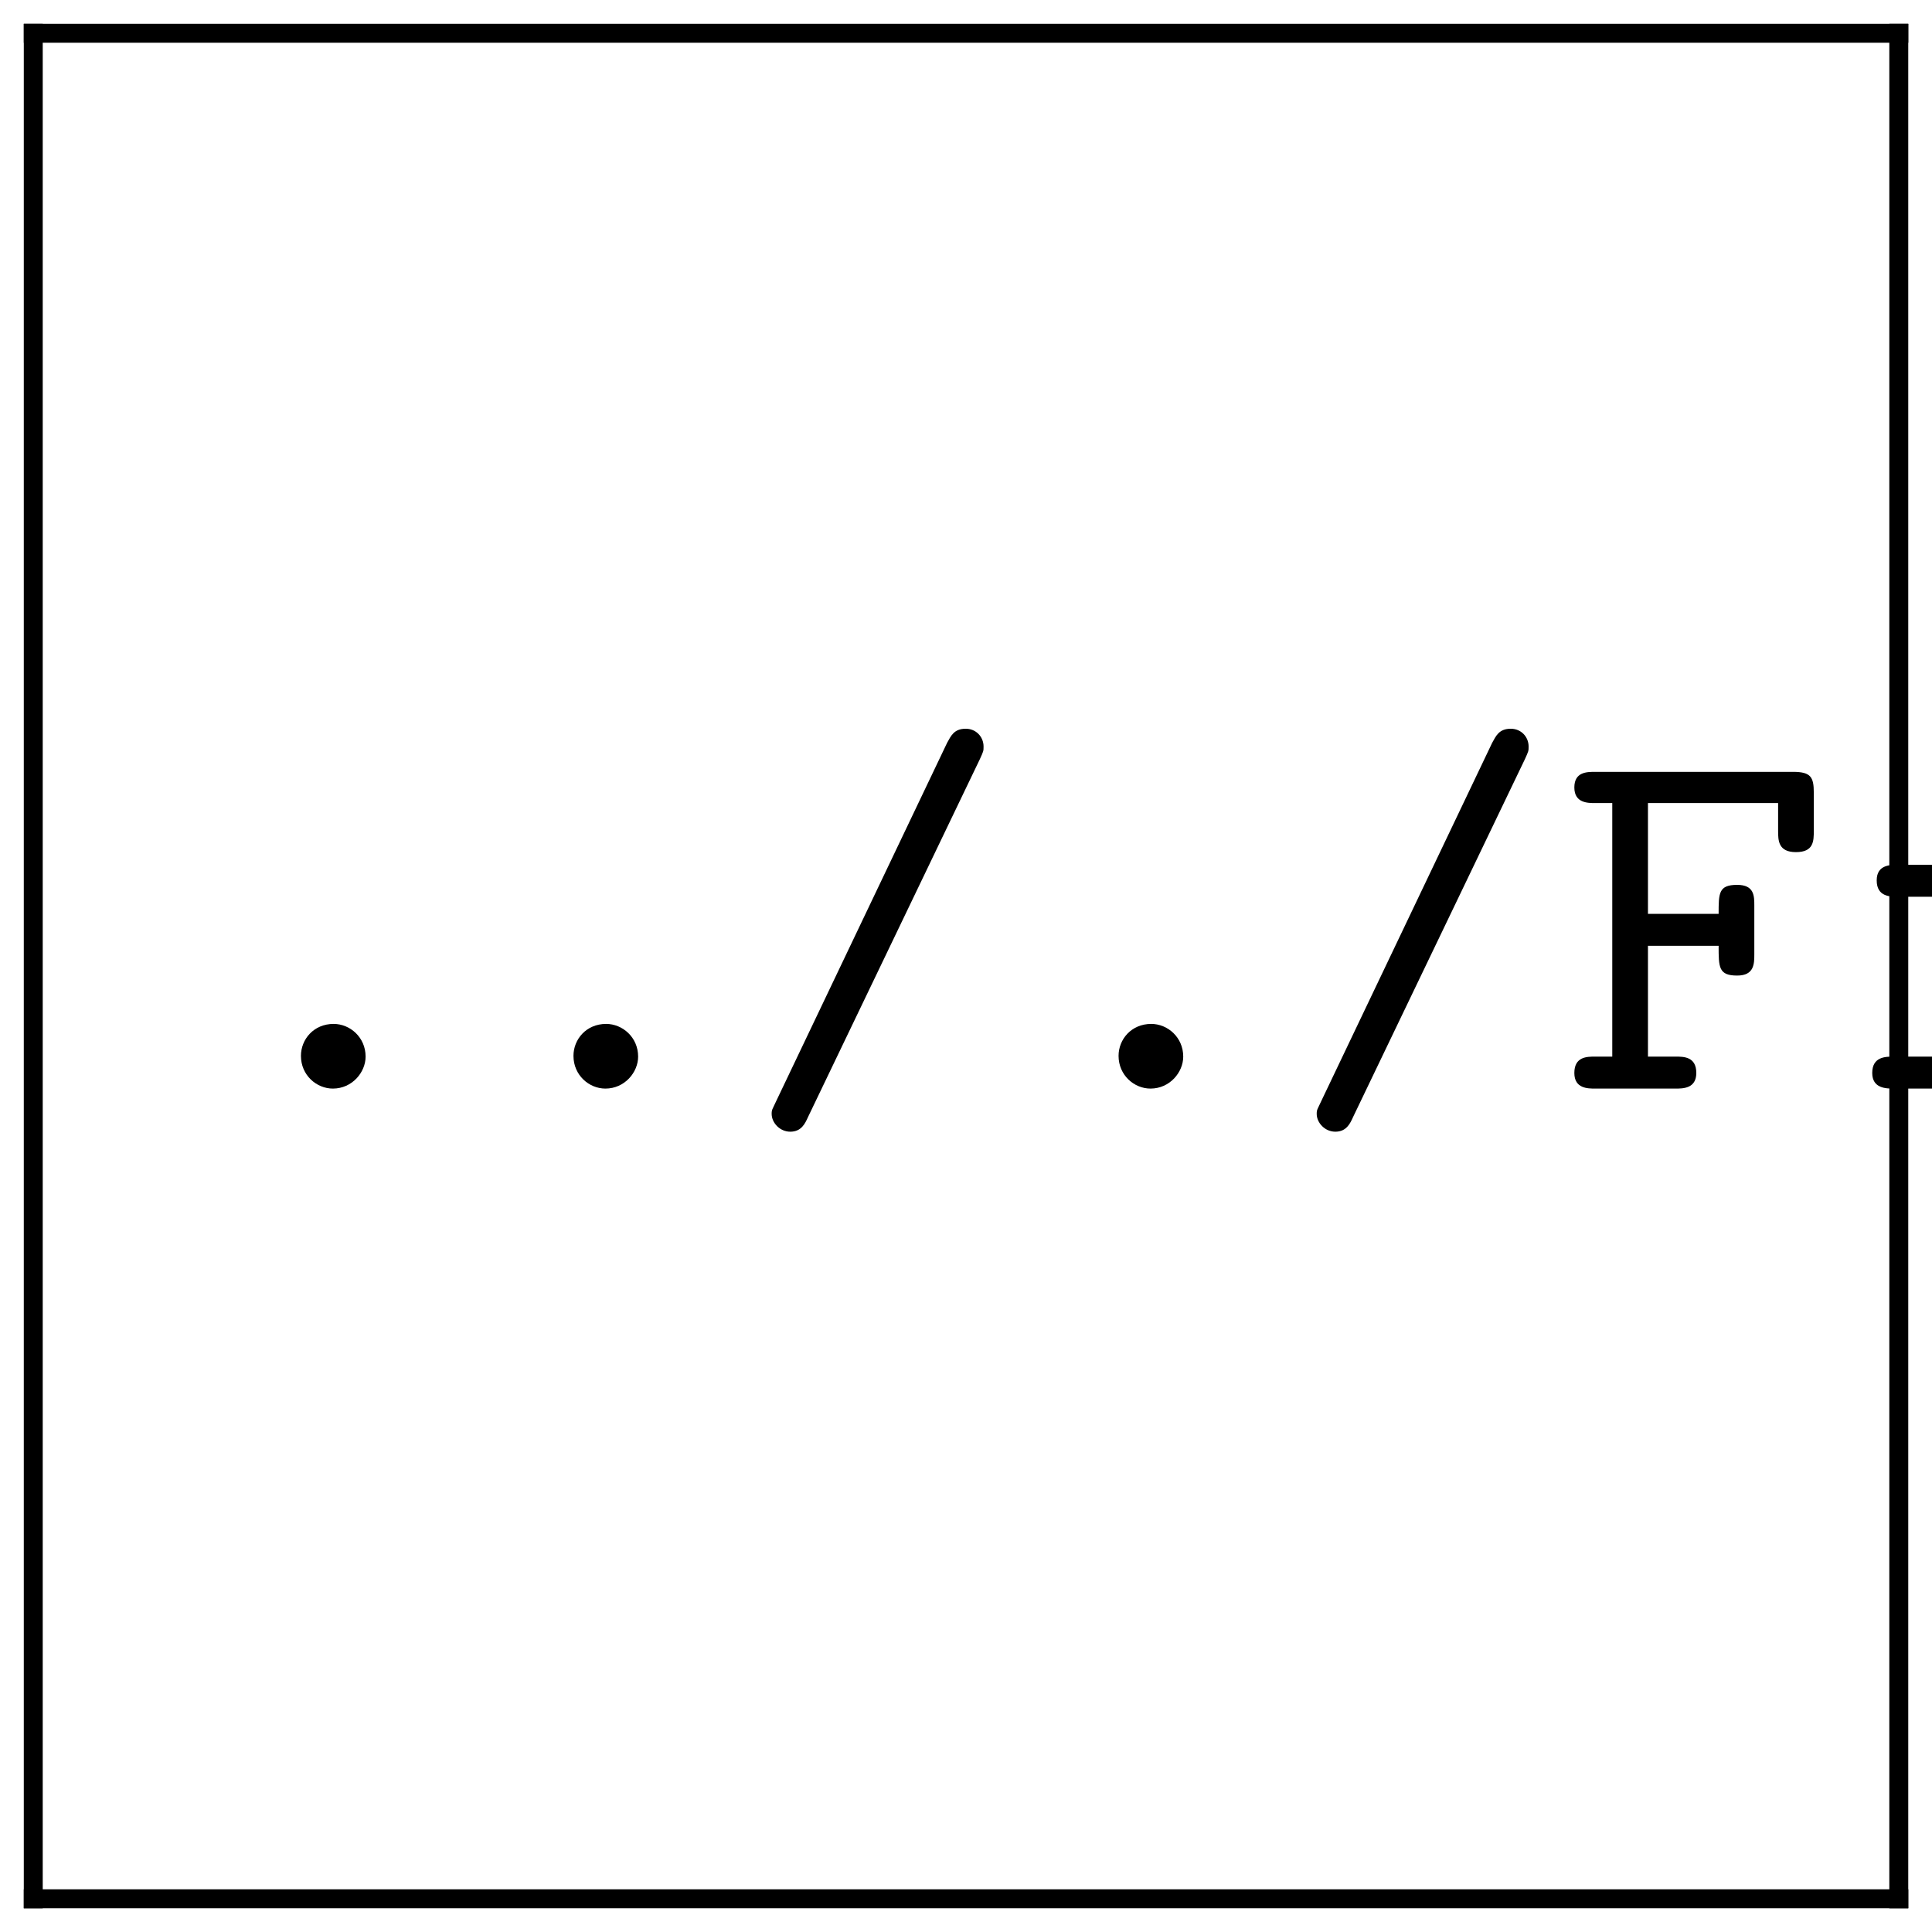
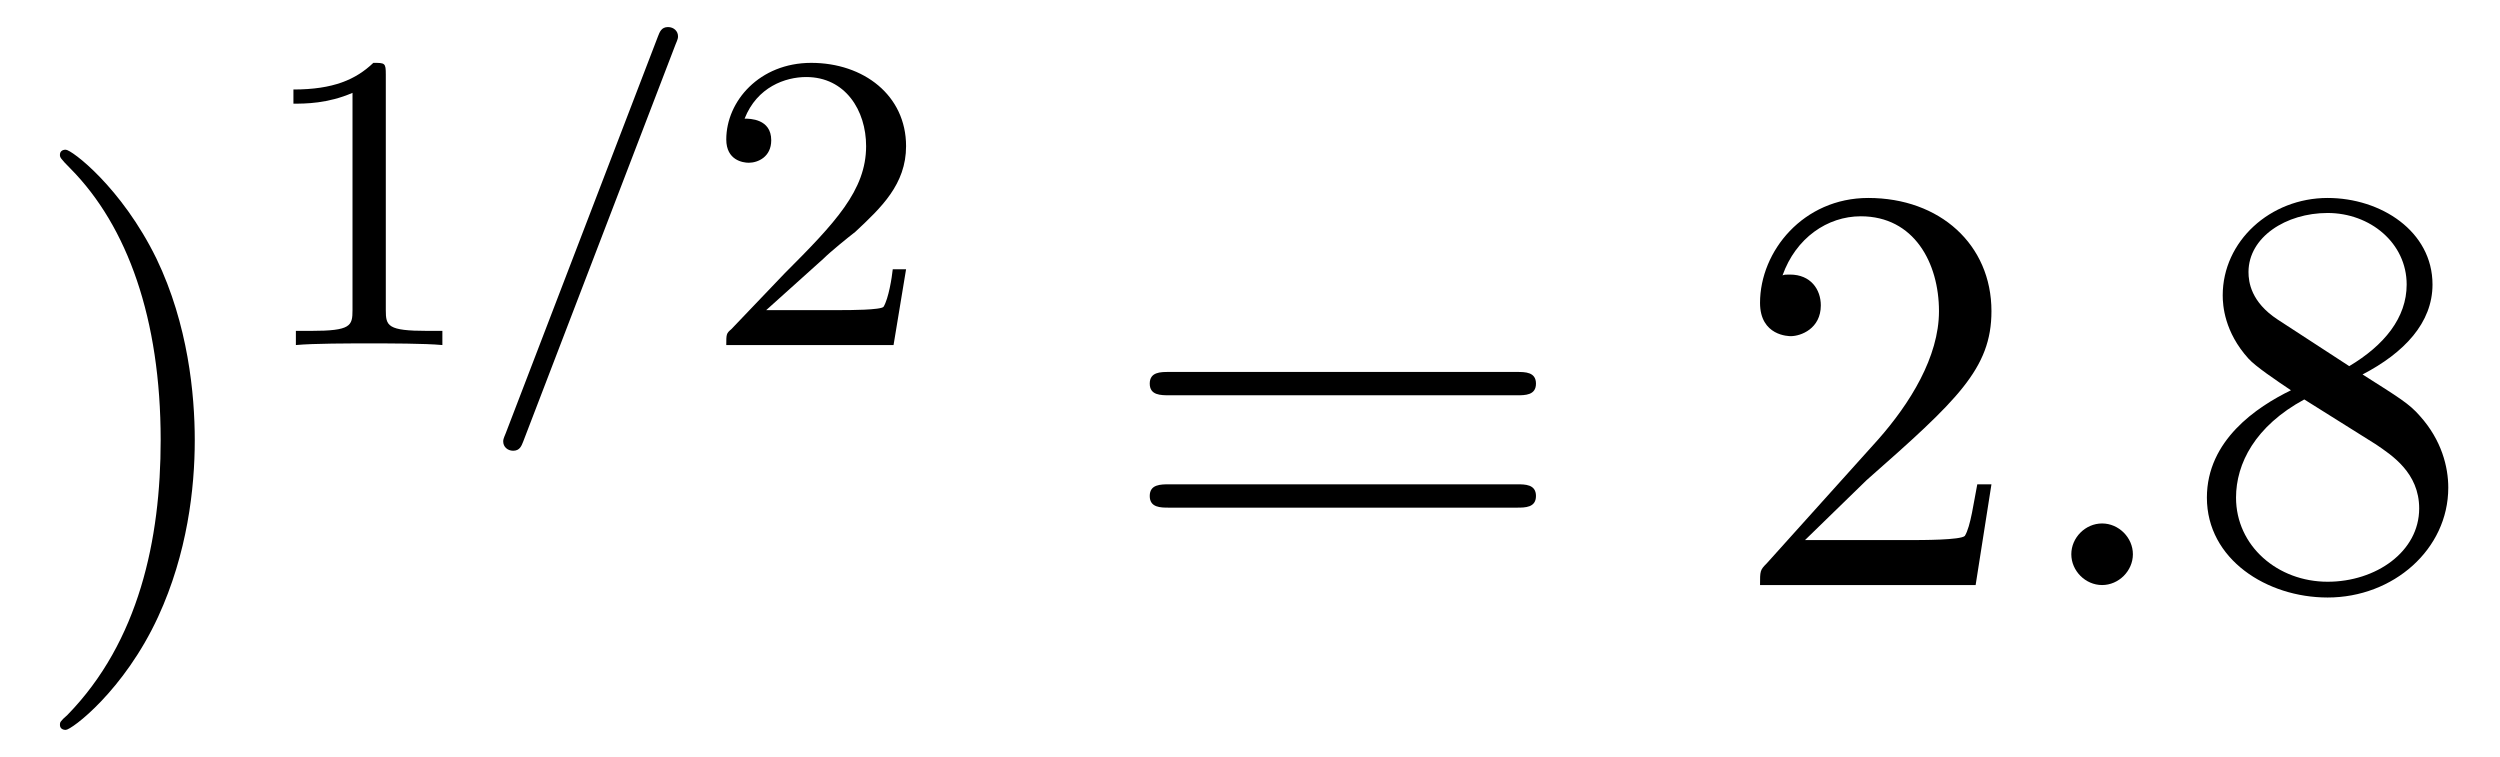
- <svg xmlns="http://www.w3.org/2000/svg" xmlns:xlink="http://www.w3.org/1999/xlink" width="40.6pt" height="40.6pt" viewBox="0 0 40.6 40.6" version="1.2">
+ <svg xmlns="http://www.w3.org/2000/svg" xmlns:xlink="http://www.w3.org/1999/xlink" viewBox="0 0 46.928 14.209" version="1.2">
  <defs>
    <g>
      <symbol overflow="visible" id="glyph0-0">
        <path style="stroke:none;" d="" />
      </symbol>
      <symbol overflow="visible" id="glyph0-1">
-         <path style="stroke:none;" d="M 3.547 -0.672 C 3.547 -1.078 3.219 -1.359 2.875 -1.359 C 2.453 -1.359 2.188 -1.031 2.188 -0.688 C 2.188 -0.281 2.516 0 2.859 0 C 3.266 0 3.547 -0.344 3.547 -0.672 Z M 3.547 -0.672 " />
+         <path style="stroke:none;" d="M 3.156 -2.719 C 3.156 -3.578 3.031 -4.891 2.438 -6.125 C 1.781 -7.469 0.844 -8.172 0.734 -8.172 C 0.672 -8.172 0.625 -8.141 0.625 -8.078 C 0.625 -8.031 0.625 -8.016 0.828 -7.812 C 1.891 -6.734 2.516 -5 2.516 -2.719 C 2.516 -0.859 2.109 1.062 0.766 2.438 C 0.625 2.562 0.625 2.578 0.625 2.625 C 0.625 2.688 0.672 2.719 0.734 2.719 C 0.844 2.719 1.828 1.984 2.469 0.594 C 3.016 -0.594 3.156 -1.812 3.156 -2.719 Z M 3.156 -2.719 " />
      </symbol>
      <symbol overflow="visible" id="glyph0-2">
-         <path style="stroke:none;" d="M 5 -6.922 C 5.078 -7.094 5.078 -7.094 5.078 -7.188 C 5.078 -7.391 4.922 -7.562 4.703 -7.562 C 4.453 -7.562 4.391 -7.406 4.312 -7.266 L 0.719 0.266 C 0.641 0.438 0.625 0.438 0.625 0.531 C 0.625 0.719 0.797 0.906 1.016 0.906 C 1.25 0.906 1.328 0.734 1.391 0.594 Z M 5 -6.922 " />
+         <path style="stroke:none;" d="M 7.5 -3.562 C 7.656 -3.562 7.859 -3.562 7.859 -3.781 C 7.859 -4 7.656 -4 7.5 -4 L 0.969 -4 C 0.812 -4 0.609 -4 0.609 -3.781 C 0.609 -3.562 0.812 -3.562 0.984 -3.562 Z M 7.5 -1.453 C 7.656 -1.453 7.859 -1.453 7.859 -1.672 C 7.859 -1.891 7.656 -1.891 7.5 -1.891 L 0.984 -1.891 C 0.812 -1.891 0.609 -1.891 0.609 -1.672 C 0.609 -1.453 0.812 -1.453 0.969 -1.453 Z M 7.5 -1.453 " />
      </symbol>
      <symbol overflow="visible" id="glyph0-3">
-         <path style="stroke:none;" d="M 1.859 -3 L 3.344 -3 C 3.344 -2.547 3.344 -2.375 3.734 -2.375 C 4.094 -2.375 4.094 -2.625 4.094 -2.828 L 4.094 -3.844 C 4.094 -4.047 4.094 -4.281 3.734 -4.281 C 3.344 -4.281 3.344 -4.109 3.344 -3.672 L 1.859 -3.672 L 1.859 -6 L 4.594 -6 L 4.594 -5.422 C 4.594 -5.219 4.594 -4.969 4.969 -4.969 C 5.344 -4.969 5.344 -5.203 5.344 -5.422 L 5.344 -6.219 C 5.344 -6.547 5.281 -6.656 4.906 -6.656 L 0.75 -6.656 C 0.578 -6.656 0.312 -6.656 0.312 -6.328 C 0.312 -6 0.594 -6 0.75 -6 L 1.109 -6 L 1.109 -0.672 L 0.75 -0.672 C 0.578 -0.672 0.312 -0.672 0.312 -0.328 C 0.312 0 0.594 0 0.75 0 L 2.438 0 C 2.594 0 2.875 0 2.875 -0.328 C 2.875 -0.672 2.609 -0.672 2.438 -0.672 L 1.859 -0.672 Z M 1.859 -3 " />
+         <path style="stroke:none;" d="M 1.391 -0.844 L 2.547 -1.969 C 4.25 -3.469 4.891 -4.062 4.891 -5.141 C 4.891 -6.391 3.922 -7.266 2.578 -7.266 C 1.359 -7.266 0.547 -6.266 0.547 -5.297 C 0.547 -4.672 1.094 -4.672 1.125 -4.672 C 1.312 -4.672 1.688 -4.812 1.688 -5.25 C 1.688 -5.547 1.5 -5.828 1.109 -5.828 C 1.031 -5.828 1 -5.828 0.969 -5.812 C 1.219 -6.516 1.812 -6.922 2.438 -6.922 C 3.438 -6.922 3.906 -6.047 3.906 -5.141 C 3.906 -4.281 3.359 -3.406 2.766 -2.734 L 0.672 -0.406 C 0.547 -0.281 0.547 -0.266 0.547 0 L 4.594 0 L 4.891 -1.891 L 4.625 -1.891 C 4.562 -1.578 4.5 -1.094 4.391 -0.922 C 4.312 -0.844 3.594 -0.844 3.344 -0.844 Z M 1.391 -0.844 " />
      </symbol>
      <symbol overflow="visible" id="glyph0-4">
-         <path style="stroke:none;" d="M 3.375 -4.25 C 3.375 -4.594 3.297 -4.703 2.938 -4.703 L 1.391 -4.703 C 1.219 -4.703 0.938 -4.703 0.938 -4.375 C 0.938 -4.031 1.219 -4.031 1.391 -4.031 L 2.625 -4.031 L 2.625 -0.672 L 1.297 -0.672 C 1.125 -0.672 0.844 -0.672 0.844 -0.328 C 0.844 0 1.141 0 1.297 0 L 4.516 0 C 4.672 0 4.969 0 4.969 -0.328 C 4.969 -0.672 4.672 -0.672 4.516 -0.672 L 3.375 -0.672 Z M 3.375 -6.125 C 3.375 -6.438 3.125 -6.672 2.828 -6.672 C 2.516 -6.672 2.281 -6.438 2.281 -6.125 C 2.281 -5.828 2.516 -5.578 2.828 -5.578 C 3.125 -5.578 3.375 -5.828 3.375 -6.125 Z M 3.375 -6.125 " />
+         <path style="stroke:none;" d="M 1.781 -4.984 C 1.281 -5.312 1.234 -5.688 1.234 -5.875 C 1.234 -6.531 1.938 -6.984 2.719 -6.984 C 3.516 -6.984 4.203 -6.422 4.203 -5.641 C 4.203 -5.016 3.781 -4.5 3.125 -4.109 Z M 3.375 -3.953 C 4.156 -4.359 4.688 -4.922 4.688 -5.641 C 4.688 -6.641 3.719 -7.266 2.719 -7.266 C 1.641 -7.266 0.75 -6.453 0.75 -5.438 C 0.75 -5.25 0.781 -4.75 1.234 -4.25 C 1.359 -4.109 1.75 -3.844 2.031 -3.656 C 1.391 -3.344 0.453 -2.719 0.453 -1.641 C 0.453 -0.484 1.578 0.234 2.719 0.234 C 3.953 0.234 4.984 -0.672 4.984 -1.828 C 4.984 -2.219 4.859 -2.719 4.453 -3.172 C 4.25 -3.406 4.062 -3.516 3.375 -3.953 Z M 2.281 -3.484 L 3.625 -2.641 C 3.922 -2.438 4.438 -2.109 4.438 -1.438 C 4.438 -0.625 3.625 -0.062 2.719 -0.062 C 1.781 -0.062 1 -0.734 1 -1.641 C 1 -2.281 1.359 -2.984 2.281 -3.484 Z M 2.281 -3.484 " />
      </symbol>
-       <symbol overflow="visible" id="glyph0-5">
-         <path style="stroke:none;" d="M 2.547 -1.922 C 1.953 -1.922 1.5 -2.438 1.5 -3.016 C 1.5 -3.625 1.969 -4.109 2.547 -4.109 C 3.125 -4.109 3.594 -3.594 3.594 -3.016 C 3.594 -2.406 3.109 -1.922 2.547 -1.922 Z M 1.562 -1.531 C 1.594 -1.516 2 -1.266 2.547 -1.266 C 3.547 -1.266 4.344 -2.047 4.344 -3.016 C 4.344 -3.344 4.25 -3.672 4.062 -3.969 C 4.281 -4.094 4.547 -4.141 4.688 -4.156 C 4.75 -3.859 5 -3.781 5.109 -3.781 C 5.297 -3.781 5.547 -3.922 5.547 -4.234 C 5.547 -4.484 5.344 -4.828 4.75 -4.828 C 4.641 -4.828 4.094 -4.812 3.594 -4.438 C 3.422 -4.562 3.047 -4.766 2.547 -4.766 C 1.516 -4.766 0.734 -3.953 0.734 -3.016 C 0.734 -2.547 0.922 -2.188 1.094 -1.984 C 0.969 -1.812 0.875 -1.578 0.875 -1.25 C 0.875 -0.859 1.031 -0.594 1.125 -0.453 C 0.312 0.031 0.312 0.781 0.312 0.891 C 0.312 1.828 1.469 2.5 2.859 2.5 C 4.25 2.5 5.406 1.828 5.406 0.891 C 5.406 0.484 5.203 -0.047 4.641 -0.344 C 4.5 -0.422 4.047 -0.672 3.062 -0.672 L 2.297 -0.672 C 2.219 -0.672 2.078 -0.672 1.984 -0.688 C 1.828 -0.688 1.75 -0.688 1.625 -0.844 C 1.5 -1 1.5 -1.203 1.5 -1.234 C 1.5 -1.281 1.516 -1.422 1.562 -1.531 Z M 2.859 1.844 C 1.766 1.844 0.953 1.375 0.953 0.891 C 0.953 0.703 1.047 0.344 1.391 0.125 C 1.672 -0.047 1.766 -0.047 2.562 -0.047 C 3.531 -0.047 4.766 -0.047 4.766 0.891 C 4.766 1.375 3.953 1.844 2.859 1.844 Z M 2.859 1.844 " />
+       <symbol overflow="visible" id="glyph1-0">
+         <path style="stroke:none;" d="" />
      </symbol>
-       <symbol overflow="visible" id="glyph0-6">
-         <path style="stroke:none;" d="M 3.906 -0.344 C 3.922 0 4.141 0 4.344 0 L 5.141 0 C 5.312 0 5.578 0 5.578 -0.344 C 5.578 -0.672 5.297 -0.672 5.141 -0.672 L 4.656 -0.672 L 4.656 -4.25 C 4.656 -4.594 4.594 -4.703 4.219 -4.703 L 3.422 -4.703 C 3.25 -4.703 2.984 -4.703 2.984 -4.359 C 2.984 -4.031 3.266 -4.031 3.406 -4.031 L 3.906 -4.031 L 3.906 -1.719 C 3.906 -0.734 3.016 -0.594 2.672 -0.594 C 1.812 -0.594 1.812 -0.953 1.812 -1.312 L 1.812 -4.25 C 1.812 -4.594 1.75 -4.703 1.375 -4.703 L 0.578 -4.703 C 0.406 -4.703 0.125 -4.703 0.125 -4.359 C 0.125 -4.031 0.422 -4.031 0.562 -4.031 L 1.062 -4.031 L 1.062 -1.25 C 1.062 -0.203 1.812 0.062 2.609 0.062 C 3.047 0.062 3.5 -0.047 3.906 -0.344 Z M 3.906 -0.344 " />
+       <symbol overflow="visible" id="glyph1-1">
+         <path style="stroke:none;" d="M 2.5 -5.078 C 2.5 -5.297 2.484 -5.297 2.266 -5.297 C 1.938 -4.984 1.516 -4.797 0.766 -4.797 L 0.766 -4.531 C 0.984 -4.531 1.406 -4.531 1.875 -4.734 L 1.875 -0.656 C 1.875 -0.359 1.844 -0.266 1.094 -0.266 L 0.812 -0.266 L 0.812 0 C 1.141 -0.031 1.828 -0.031 2.188 -0.031 C 2.547 -0.031 3.234 -0.031 3.562 0 L 3.562 -0.266 L 3.281 -0.266 C 2.531 -0.266 2.5 -0.359 2.5 -0.656 Z M 2.5 -5.078 " />
      </symbol>
-       <symbol overflow="visible" id="glyph0-7">
-         <path style="stroke:none;" d="M 2.422 -2.031 C 2.422 -3.047 3.062 -4.094 4.391 -4.094 C 4.391 -3.844 4.578 -3.625 4.859 -3.625 C 5.094 -3.625 5.312 -3.797 5.312 -4.094 C 5.312 -4.312 5.188 -4.766 4.281 -4.766 C 3.719 -4.766 3.016 -4.562 2.422 -3.875 L 2.422 -4.25 C 2.422 -4.594 2.359 -4.703 1.984 -4.703 L 0.781 -4.703 C 0.625 -4.703 0.344 -4.703 0.344 -4.375 C 0.344 -4.031 0.609 -4.031 0.781 -4.031 L 1.672 -4.031 L 1.672 -0.672 L 0.781 -0.672 C 0.625 -0.672 0.344 -0.672 0.344 -0.344 C 0.344 0 0.609 0 0.781 0 L 3.625 0 C 3.797 0 4.078 0 4.078 -0.328 C 4.078 -0.672 3.797 -0.672 3.625 -0.672 L 2.422 -0.672 Z M 2.422 -2.031 " />
+       <symbol overflow="visible" id="glyph1-2">
+         <path style="stroke:none;" d="M 2.25 -1.625 C 2.375 -1.75 2.703 -2.016 2.844 -2.125 C 3.328 -2.578 3.797 -3.016 3.797 -3.734 C 3.797 -4.688 3 -5.297 2.016 -5.297 C 1.047 -5.297 0.422 -4.578 0.422 -3.859 C 0.422 -3.469 0.734 -3.422 0.844 -3.422 C 1.016 -3.422 1.266 -3.531 1.266 -3.844 C 1.266 -4.25 0.859 -4.25 0.766 -4.25 C 1 -4.844 1.531 -5.031 1.922 -5.031 C 2.656 -5.031 3.047 -4.406 3.047 -3.734 C 3.047 -2.906 2.469 -2.297 1.516 -1.344 L 0.516 -0.297 C 0.422 -0.219 0.422 -0.203 0.422 0 L 3.562 0 L 3.797 -1.422 L 3.547 -1.422 C 3.531 -1.266 3.469 -0.875 3.375 -0.719 C 3.328 -0.656 2.719 -0.656 2.594 -0.656 L 1.172 -0.656 Z M 2.25 -1.625 " />
      </symbol>
-       <symbol overflow="visible" id="glyph0-8">
-         <path style="stroke:none;" d="M 4.625 -2.078 C 4.859 -2.078 5.062 -2.078 5.062 -2.484 C 5.062 -3.734 4.359 -4.797 2.938 -4.797 C 1.641 -4.797 0.594 -3.703 0.594 -2.359 C 0.594 -1.031 1.703 0.062 3.109 0.062 C 4.547 0.062 5.062 -0.922 5.062 -1.188 C 5.062 -1.5 4.75 -1.5 4.672 -1.5 C 4.484 -1.5 4.391 -1.469 4.312 -1.25 C 4.078 -0.703 3.484 -0.594 3.188 -0.594 C 2.359 -0.594 1.547 -1.141 1.375 -2.078 Z M 1.391 -2.734 C 1.531 -3.531 2.188 -4.141 2.938 -4.141 C 3.516 -4.141 4.188 -3.859 4.281 -2.734 Z M 1.391 -2.734 " />
+       <symbol overflow="visible" id="glyph2-0">
+         <path style="stroke:none;" d="" />
      </symbol>
-       <symbol overflow="visible" id="glyph0-9">
-         <path style="stroke:none;" d="M 3.25 -2.781 C 3 -2.828 2.781 -2.859 2.516 -2.906 C 2.188 -2.953 1.453 -3.094 1.453 -3.516 C 1.453 -3.797 1.797 -4.141 2.828 -4.141 C 3.734 -4.141 3.891 -3.812 3.922 -3.516 C 3.938 -3.344 3.953 -3.156 4.297 -3.156 C 4.672 -3.156 4.672 -3.375 4.672 -3.594 L 4.672 -4.359 C 4.672 -4.531 4.672 -4.797 4.359 -4.797 C 4.094 -4.797 4.047 -4.641 4.031 -4.562 C 3.547 -4.797 3.062 -4.797 2.859 -4.797 C 1.031 -4.797 0.781 -3.906 0.781 -3.516 C 0.781 -2.516 1.938 -2.328 2.938 -2.172 C 3.469 -2.078 4.344 -1.938 4.344 -1.359 C 4.344 -0.953 3.938 -0.594 2.938 -0.594 C 2.438 -0.594 1.828 -0.719 1.547 -1.578 C 1.5 -1.766 1.453 -1.891 1.172 -1.891 C 0.781 -1.891 0.781 -1.656 0.781 -1.438 L 0.781 -0.375 C 0.781 -0.203 0.781 0.062 1.109 0.062 C 1.203 0.062 1.391 0.047 1.516 -0.344 C 2.047 0.047 2.625 0.062 2.938 0.062 C 4.656 0.062 5 -0.844 5 -1.359 C 5 -2.5 3.594 -2.719 3.25 -2.781 Z M 3.25 -2.781 " />
+       <symbol overflow="visible" id="glyph2-1">
+         <path style="stroke:none;" d="M 3.703 -5.641 C 3.75 -5.75 3.75 -5.766 3.75 -5.797 C 3.75 -5.891 3.672 -5.969 3.562 -5.969 C 3.438 -5.969 3.406 -5.875 3.375 -5.797 L 0.516 1.656 C 0.469 1.766 0.469 1.781 0.469 1.812 C 0.469 1.906 0.547 1.984 0.656 1.984 C 0.781 1.984 0.812 1.891 0.844 1.812 Z M 3.703 -5.641 " />
      </symbol>
-       <symbol overflow="visible" id="glyph0-10">
-         <path style="stroke:none;" d="M 1.812 -2.875 C 1.812 -3.516 2.438 -4.094 3.125 -4.094 C 3.938 -4.094 4.562 -3.297 4.562 -2.359 C 4.562 -1.312 3.812 -0.594 3.047 -0.594 C 2.188 -0.594 1.812 -1.562 1.812 -2.078 Z M 1.812 -0.484 C 2.25 -0.031 2.719 0.062 3.078 0.062 C 4.266 0.062 5.328 -0.969 5.328 -2.359 C 5.328 -3.703 4.359 -4.766 3.203 -4.766 C 2.672 -4.766 2.188 -4.562 1.812 -4.234 C 1.812 -4.547 1.781 -4.703 1.375 -4.703 L 0.578 -4.703 C 0.406 -4.703 0.125 -4.703 0.125 -4.359 C 0.125 -4.031 0.422 -4.031 0.562 -4.031 L 1.062 -4.031 L 1.062 1.75 L 0.578 1.75 C 0.406 1.75 0.125 1.75 0.125 2.094 C 0.125 2.422 0.422 2.422 0.562 2.422 L 2.297 2.422 C 2.453 2.422 2.734 2.422 2.734 2.094 C 2.734 1.75 2.469 1.75 2.297 1.75 L 1.812 1.75 Z M 1.812 -0.484 " />
+       <symbol overflow="visible" id="glyph3-0">
+         <path style="stroke:none;" d="" />
      </symbol>
-       <symbol overflow="visible" id="glyph0-11">
-         <path style="stroke:none;" d="M 3.234 -6.219 C 3.234 -6.547 3.172 -6.656 2.797 -6.656 L 1.078 -6.656 C 0.906 -6.656 0.625 -6.656 0.625 -6.328 C 0.625 -6 0.922 -6 1.062 -6 L 2.484 -6 L 2.484 -0.672 L 1.078 -0.672 C 0.906 -0.672 0.625 -0.672 0.625 -0.328 C 0.625 0 0.922 0 1.062 0 L 4.656 0 C 4.828 0 5.094 0 5.094 -0.328 C 5.094 -0.672 4.828 -0.672 4.656 -0.672 L 3.234 -0.672 Z M 3.234 -6.219 " />
-       </symbol>
-       <symbol overflow="visible" id="glyph0-12">
-         <path style="stroke:none;" d="M 2.422 -4.031 L 4.203 -4.031 C 4.375 -4.031 4.641 -4.031 4.641 -4.359 C 4.641 -4.703 4.391 -4.703 4.203 -4.703 L 2.422 -4.703 L 2.422 -5.594 C 2.422 -5.797 2.422 -6.047 2.047 -6.047 C 1.672 -6.047 1.672 -5.812 1.672 -5.594 L 1.672 -4.703 L 0.719 -4.703 C 0.547 -4.703 0.266 -4.703 0.266 -4.359 C 0.266 -4.031 0.547 -4.031 0.703 -4.031 L 1.672 -4.031 L 1.672 -1.375 C 1.672 -0.328 2.406 0.062 3.203 0.062 C 4.016 0.062 4.891 -0.406 4.891 -1.375 C 4.891 -1.578 4.891 -1.797 4.516 -1.797 C 4.156 -1.797 4.141 -1.578 4.141 -1.391 C 4.141 -0.703 3.516 -0.594 3.266 -0.594 C 2.422 -0.594 2.422 -1.172 2.422 -1.438 Z M 2.422 -4.031 " />
-       </symbol>
-       <symbol overflow="visible" id="glyph0-13">
-         <path style="stroke:none;" d="M 3.391 -6.344 C 3.391 -6.516 3.391 -6.781 3.062 -6.781 C 2.859 -6.781 2.797 -6.656 2.734 -6.516 C 2.328 -5.594 1.75 -5.469 1.547 -5.453 C 1.375 -5.438 1.141 -5.422 1.141 -5.109 C 1.141 -4.844 1.344 -4.781 1.5 -4.781 C 1.719 -4.781 2.156 -4.859 2.641 -5.266 L 2.641 -0.672 L 1.641 -0.672 C 1.469 -0.672 1.203 -0.672 1.203 -0.328 C 1.203 0 1.484 0 1.641 0 L 4.391 0 C 4.547 0 4.828 0 4.828 -0.328 C 4.828 -0.672 4.562 -0.672 4.391 -0.672 L 3.391 -0.672 Z M 3.391 -6.344 " />
-       </symbol>
-       <symbol overflow="visible" id="glyph0-14">
-         <path style="stroke:none;" d="M 5.172 -3.328 C 5.172 -5.359 4.062 -6.781 2.859 -6.781 C 1.641 -6.781 0.547 -5.328 0.547 -3.344 C 0.547 -1.312 1.656 0.125 2.859 0.125 C 4.078 0.125 5.172 -1.344 5.172 -3.328 Z M 2.859 -0.547 C 2 -0.547 1.297 -1.828 1.297 -3.453 C 1.297 -5.031 2.047 -6.125 2.859 -6.125 C 3.656 -6.125 4.422 -5.047 4.422 -3.453 C 4.422 -1.828 3.703 -0.547 2.859 -0.547 Z M 2.859 -0.547 " />
-       </symbol>
-       <symbol overflow="visible" id="glyph0-15">
-         <path style="stroke:none;" d="M 4.594 -2.953 C 4.719 -2.953 5.109 -2.953 5.109 -3.344 C 5.109 -3.719 4.719 -3.719 4.594 -3.719 L 1.125 -3.719 C 1 -3.719 0.609 -3.719 0.609 -3.344 C 0.609 -2.953 1 -2.953 1.125 -2.953 Z M 4.594 -2.953 " />
-       </symbol>
-       <symbol overflow="visible" id="glyph0-16">
-         <path style="stroke:none;" d="M 0.734 -0.625 C 0.625 -0.547 0.562 -0.484 0.562 -0.344 C 0.562 0 0.844 0 1.016 0 L 4.719 0 C 5.078 0 5.141 -0.094 5.141 -0.453 L 5.141 -0.734 C 5.141 -0.938 5.141 -1.172 4.781 -1.172 C 4.391 -1.172 4.391 -0.969 4.391 -0.672 L 1.797 -0.672 C 2.438 -1.219 3.484 -2.047 3.953 -2.469 C 4.641 -3.094 5.141 -3.781 5.141 -4.656 C 5.141 -5.969 4.047 -6.781 2.719 -6.781 C 1.422 -6.781 0.562 -5.891 0.562 -4.969 C 0.562 -4.562 0.875 -4.438 1.062 -4.438 C 1.281 -4.438 1.531 -4.625 1.531 -4.922 C 1.531 -5.062 1.484 -5.203 1.391 -5.281 C 1.547 -5.781 2.062 -6.125 2.656 -6.125 C 3.562 -6.125 4.391 -5.609 4.391 -4.656 C 4.391 -3.891 3.859 -3.266 3.141 -2.656 Z M 0.734 -0.625 " />
-       </symbol>
-       <symbol overflow="visible" id="glyph0-17">
-         <path style="stroke:none;" d="M 4.016 -4.25 C 4.016 -4.594 3.953 -4.703 3.578 -4.703 L 1.859 -4.703 C 1.672 -4.703 1.406 -4.703 1.406 -4.359 C 1.406 -4.031 1.672 -4.031 1.844 -4.031 L 3.266 -4.031 L 3.266 0.422 C 3.266 0.609 3.266 1.031 2.984 1.406 C 2.688 1.828 2.344 1.828 2.094 1.828 C 1.781 1.828 1.641 1.797 1.484 1.781 C 1.5 1.75 1.5 1.719 1.5 1.641 C 1.5 1.344 1.25 1.156 1.016 1.156 C 0.766 1.156 0.531 1.344 0.531 1.656 C 0.531 2.484 1.594 2.484 2.047 2.484 C 3.625 2.484 4.016 1.172 4.016 0.484 Z M 4.016 -6.125 C 4.016 -6.438 3.781 -6.672 3.469 -6.672 C 3.156 -6.672 2.922 -6.438 2.922 -6.125 C 2.922 -5.828 3.156 -5.578 3.469 -5.578 C 3.781 -5.578 4.016 -5.828 4.016 -6.125 Z M 4.016 -6.125 " />
+       <symbol overflow="visible" id="glyph3-1">
+         <path style="stroke:none;" d="M 2.094 -0.578 C 2.094 -0.891 1.828 -1.156 1.516 -1.156 C 1.203 -1.156 0.938 -0.891 0.938 -0.578 C 0.938 -0.266 1.203 0 1.516 0 C 1.828 0 2.094 -0.266 2.094 -0.578 Z M 2.094 -0.578 " />
      </symbol>
    </g>
-     <clipPath id="clip1">
-       <path d="M 0 0 L 1 0 L 1 40.602 L 0 40.602 Z M 0 0 " />
-     </clipPath>
-     <clipPath id="clip2">
-       <path d="M 0 0 L 40.602 0 L 40.602 1 L 0 1 Z M 0 0 " />
-     </clipPath>
-     <clipPath id="clip3">
-       <path d="M 6 15 L 40.602 15 L 40.602 26 L 6 26 Z M 6 15 " />
-     </clipPath>
-     <clipPath id="clip4">
-       <path d="M 0 39 L 40.602 39 L 40.602 40.602 L 0 40.602 Z M 0 39 " />
-     </clipPath>
-     <clipPath id="clip5">
-       <path d="M 39 0 L 40.602 0 L 40.602 40.602 L 39 40.602 Z M 39 0 " />
-     </clipPath>
  </defs>
  <g id="surface1">
-     <g clip-path="url(#clip1)" clip-rule="nonzero">
-       <path style="fill:none;stroke-width:0.398;stroke-linecap:butt;stroke-linejoin:miter;stroke:rgb(0%,0%,0%);stroke-opacity:1;stroke-miterlimit:10;" d="M 0 -0.002 L 0 39.6 " transform="matrix(1,0,0,-1,0.699,40.1)" />
+     <g style="fill:rgb(0%,0%,0%);fill-opacity:1;">
+       <use xlink:href="#glyph0-1" x="0.5" y="10.982" />
    </g>
-     <g clip-path="url(#clip2)" clip-rule="nonzero">
-       <path style="fill:none;stroke-width:0.398;stroke-linecap:butt;stroke-linejoin:miter;stroke:rgb(0%,0%,0%);stroke-opacity:1;stroke-miterlimit:10;" d="M 0 -0 L 39.602 -0 " transform="matrix(1,0,0,-1,0.5,0.699)" />
+     <g style="fill:rgb(0%,0%,0%);fill-opacity:1;">
+       <use xlink:href="#glyph1-1" x="4.742" y="6.477" />
    </g>
-     <g clip-path="url(#clip3)" clip-rule="nonzero">
-       <g style="fill:rgb(0%,0%,0%);fill-opacity:1;">
-         <use xlink:href="#glyph0-1" x="4.136" y="22.876" />
-         <use xlink:href="#glyph0-1" x="9.863" y="22.876" />
-         <use xlink:href="#glyph0-2" x="15.591" y="22.876" />
-         <use xlink:href="#glyph0-1" x="21.318" y="22.876" />
-         <use xlink:href="#glyph0-2" x="27.045" y="22.876" />
-         <use xlink:href="#glyph0-3" x="32.772" y="22.876" />
-         <use xlink:href="#glyph0-4" x="38.5" y="22.876" />
-         <use xlink:href="#glyph0-5" x="44.227" y="22.876" />
-         <use xlink:href="#glyph0-6" x="49.954" y="22.876" />
-         <use xlink:href="#glyph0-7" x="55.681" y="22.876" />
-         <use xlink:href="#glyph0-8" x="61.409" y="22.876" />
-         <use xlink:href="#glyph0-9" x="67.136" y="22.876" />
-         <use xlink:href="#glyph0-2" x="72.863" y="22.876" />
-         <use xlink:href="#glyph0-9" x="78.591" y="22.876" />
-         <use xlink:href="#glyph0-10" x="84.318" y="22.876" />
-         <use xlink:href="#glyph0-11" x="90.045" y="22.876" />
-         <use xlink:href="#glyph0-4" x="95.772" y="22.876" />
-         <use xlink:href="#glyph0-12" x="101.5" y="22.876" />
-         <use xlink:href="#glyph0-2" x="107.227" y="22.876" />
-         <use xlink:href="#glyph0-13" x="112.954" y="22.876" />
-         <use xlink:href="#glyph0-14" x="118.682" y="22.876" />
-         <use xlink:href="#glyph0-15" x="124.409" y="22.876" />
-         <use xlink:href="#glyph0-16" x="130.136" y="22.876" />
-         <use xlink:href="#glyph0-1" x="135.863" y="22.876" />
-         <use xlink:href="#glyph0-17" x="141.591" y="22.876" />
-         <use xlink:href="#glyph0-10" x="147.318" y="22.876" />
-       </g>
+     <g style="fill:rgb(0%,0%,0%);fill-opacity:1;">
+       <use xlink:href="#glyph2-1" x="8.977" y="6.477" />
    </g>
-     <g clip-path="url(#clip4)" clip-rule="nonzero">
-       <path style="fill:none;stroke-width:0.398;stroke-linecap:butt;stroke-linejoin:miter;stroke:rgb(0%,0%,0%);stroke-opacity:1;stroke-miterlimit:10;" d="M 0 -0.001 L 39.602 -0.001 " transform="matrix(1,0,0,-1,0.5,39.901)" />
+     <g style="fill:rgb(0%,0%,0%);fill-opacity:1;">
+       <use xlink:href="#glyph1-2" x="13.211" y="6.477" />
    </g>
-     <g clip-path="url(#clip5)" clip-rule="nonzero">
-       <path style="fill:none;stroke-width:0.398;stroke-linecap:butt;stroke-linejoin:miter;stroke:rgb(0%,0%,0%);stroke-opacity:1;stroke-miterlimit:10;" d="M 0.001 -0.002 L 0.001 39.6 " transform="matrix(1,0,0,-1,39.901,40.1)" />
+     <g style="fill:rgb(0%,0%,0%);fill-opacity:1;">
+       <use xlink:href="#glyph0-2" x="20.973" y="10.982" />
+     </g>
+     <g style="fill:rgb(0%,0%,0%);fill-opacity:1;">
+       <use xlink:href="#glyph0-3" x="32.491" y="10.982" />
+     </g>
+     <g style="fill:rgb(0%,0%,0%);fill-opacity:1;">
+       <use xlink:href="#glyph3-1" x="37.943" y="10.982" />
+     </g>
+     <g style="fill:rgb(0%,0%,0%);fill-opacity:1;">
+       <use xlink:href="#glyph0-4" x="40.973" y="10.982" />
    </g>
  </g>
</svg>
